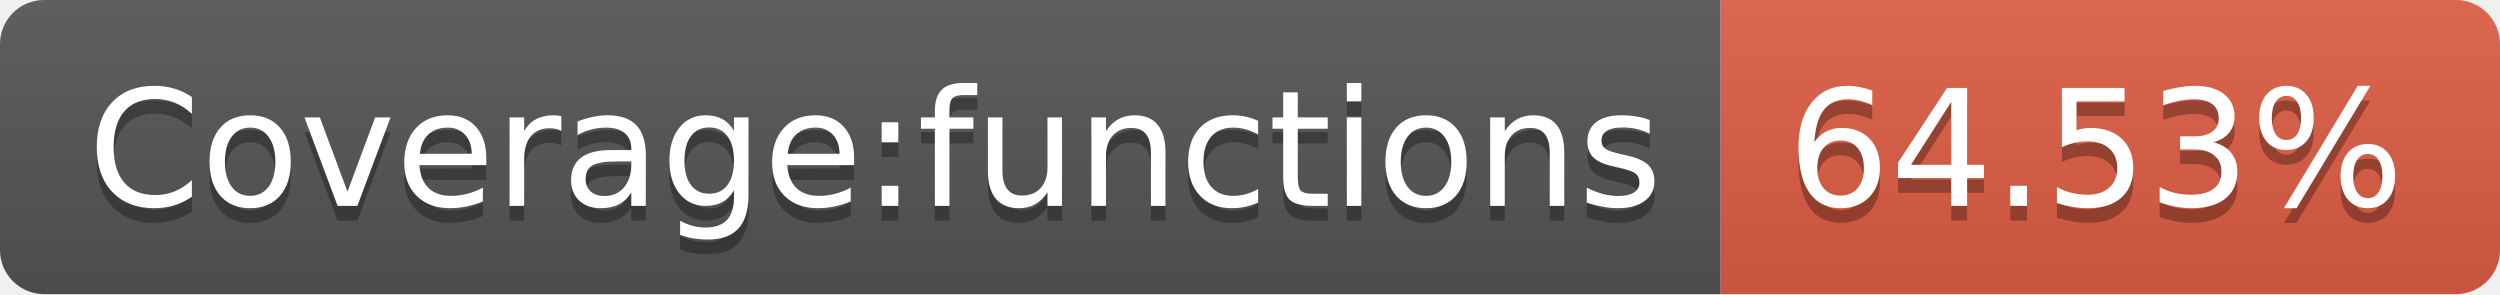
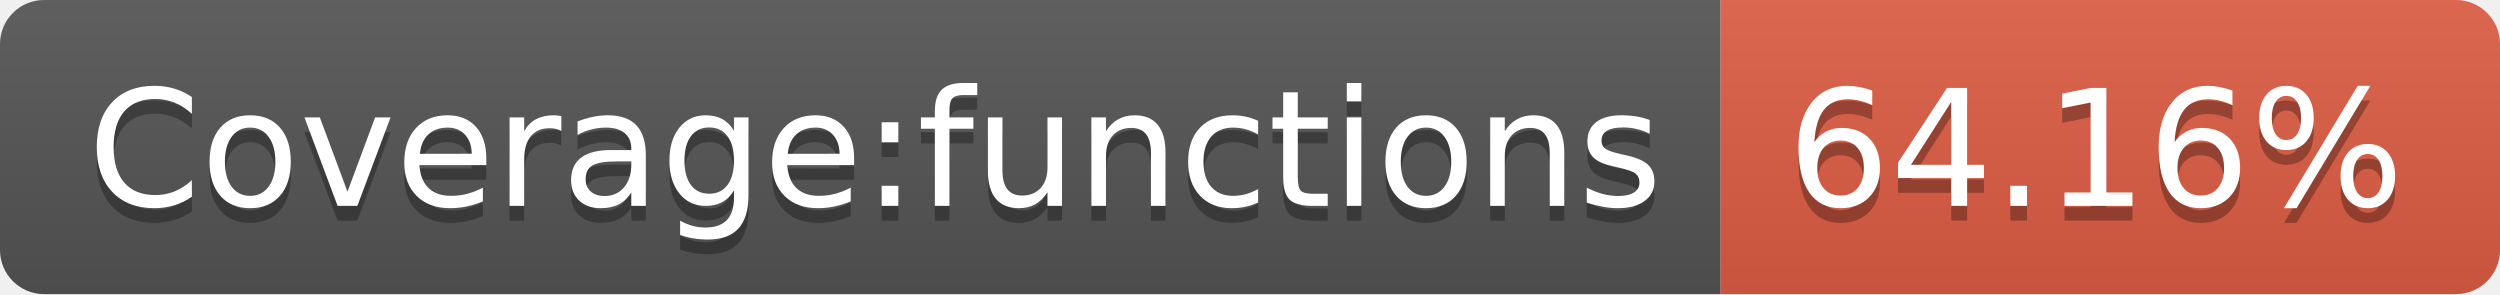
- <svg xmlns="http://www.w3.org/2000/svg" width="170" height="20" role="img" aria-label="Coverage:functions: 64.53%">
+ <svg xmlns="http://www.w3.org/2000/svg" width="170" height="20" role="img" aria-label="Coverage:functions: 64.16%">
  <linearGradient id="s" x2="0" y2="100%">
    <stop offset="0" stop-color="#bbb" stop-opacity=".1" />
    <stop offset="1" stop-opacity=".1" />
  </linearGradient>
  <clipPath id="r">
    <rect width="170" height="20" rx="3" fill="#fff" />
  </clipPath>
  <g clip-path="url(#r)">
    <rect width="117" height="20" fill="#555" />
    <rect x="117" width="53" height="20" fill="#e05d44" />
    <rect width="170" height="20" fill="url(#s)" />
  </g>
  <g fill="#fff" text-anchor="middle" font-family="Verdana,Geneva,DejaVu Sans,sans-serif" text-rendering="geometricPrecision" font-size="110">
    <text aria-hidden="true" x="595" y="150" fill="#010101" fill-opacity=".3" transform="scale(.1)" textLength="1070">Coverage:functions</text>
    <text x="595" y="140" transform="scale(.1)" fill="#fff" textLength="1070">Coverage:functions</text>
-     <text aria-hidden="true" x="1425" y="150" fill="#010101" fill-opacity=".3" transform="scale(.1)" textLength="430">64.53%</text>
-     <text x="1425" y="140" transform="scale(.1)" fill="#fff" textLength="430">64.53%</text>
+     <text aria-hidden="true" x="1425" y="150" fill="#010101" fill-opacity=".3" transform="scale(.1)" textLength="430">64.16%</text>
+     <text x="1425" y="140" transform="scale(.1)" fill="#fff" textLength="430">64.16%</text>
  </g>
</svg>
